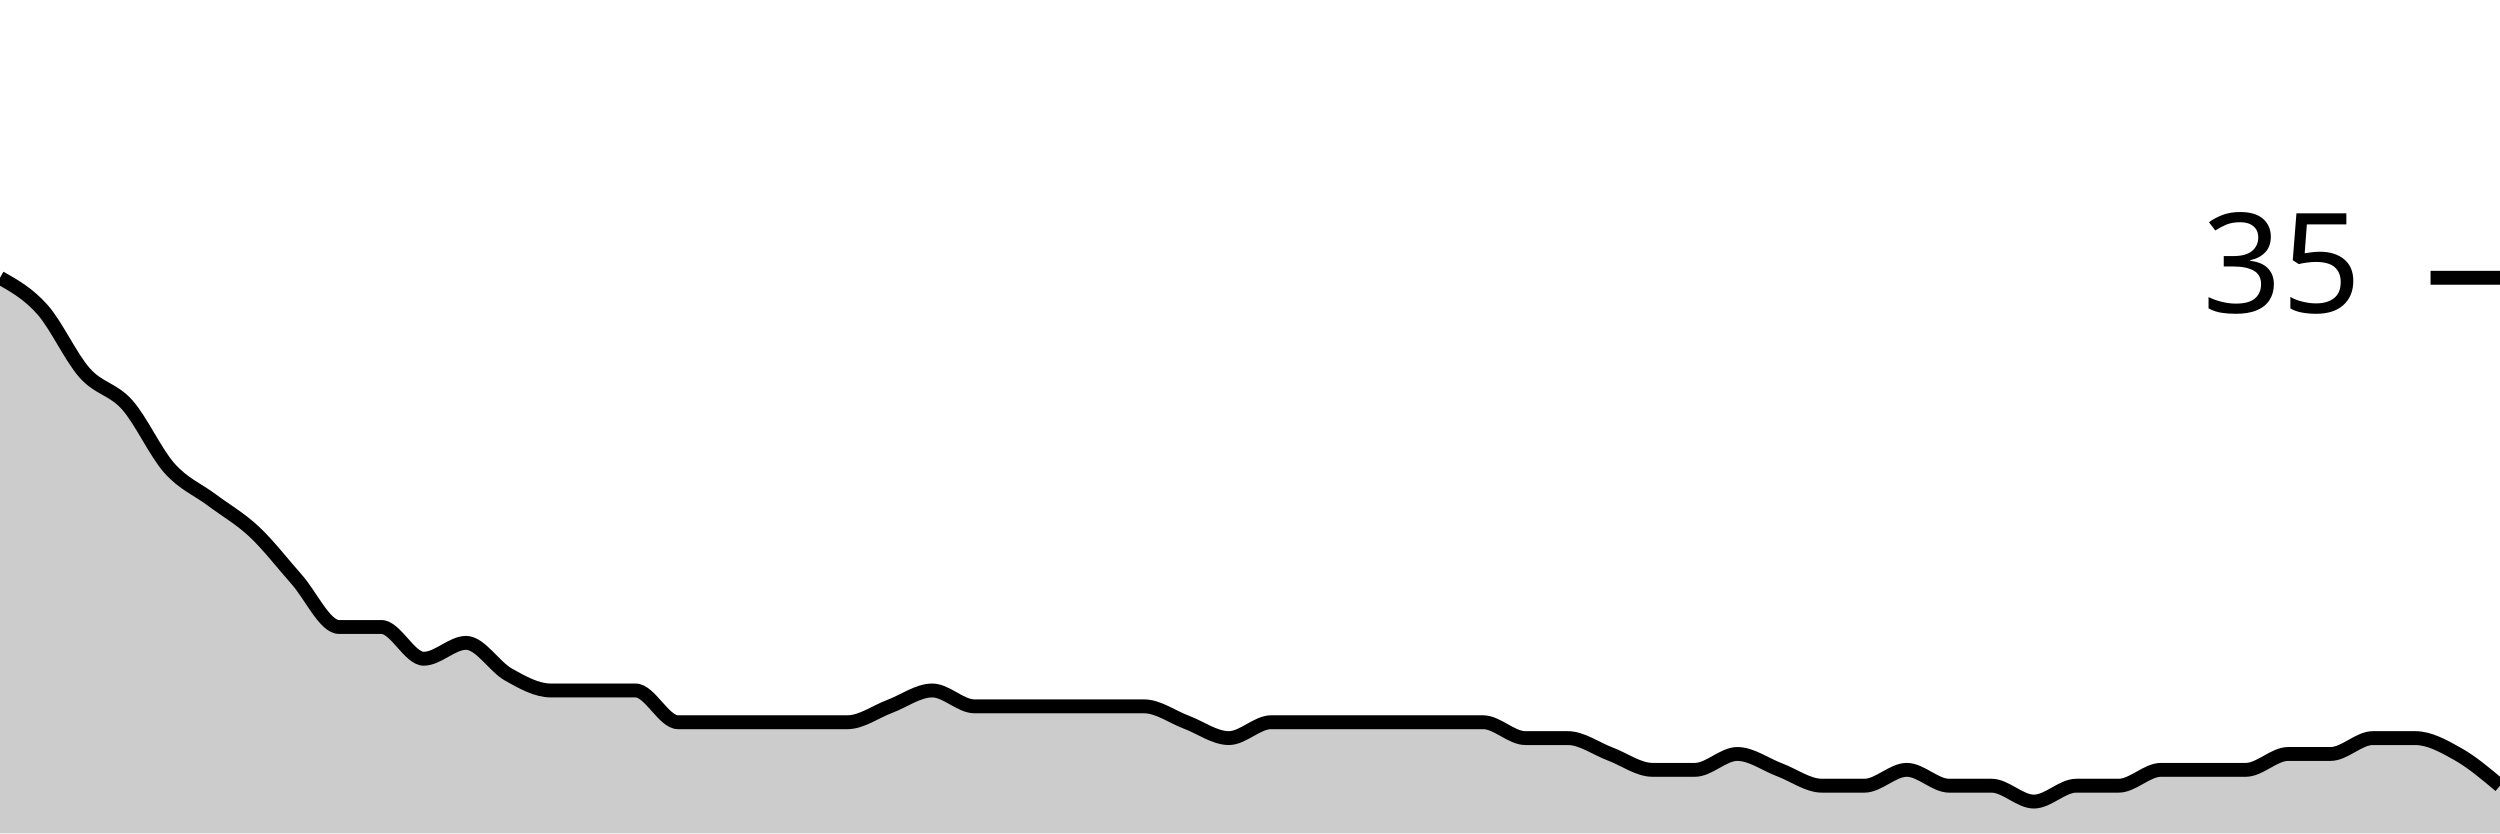
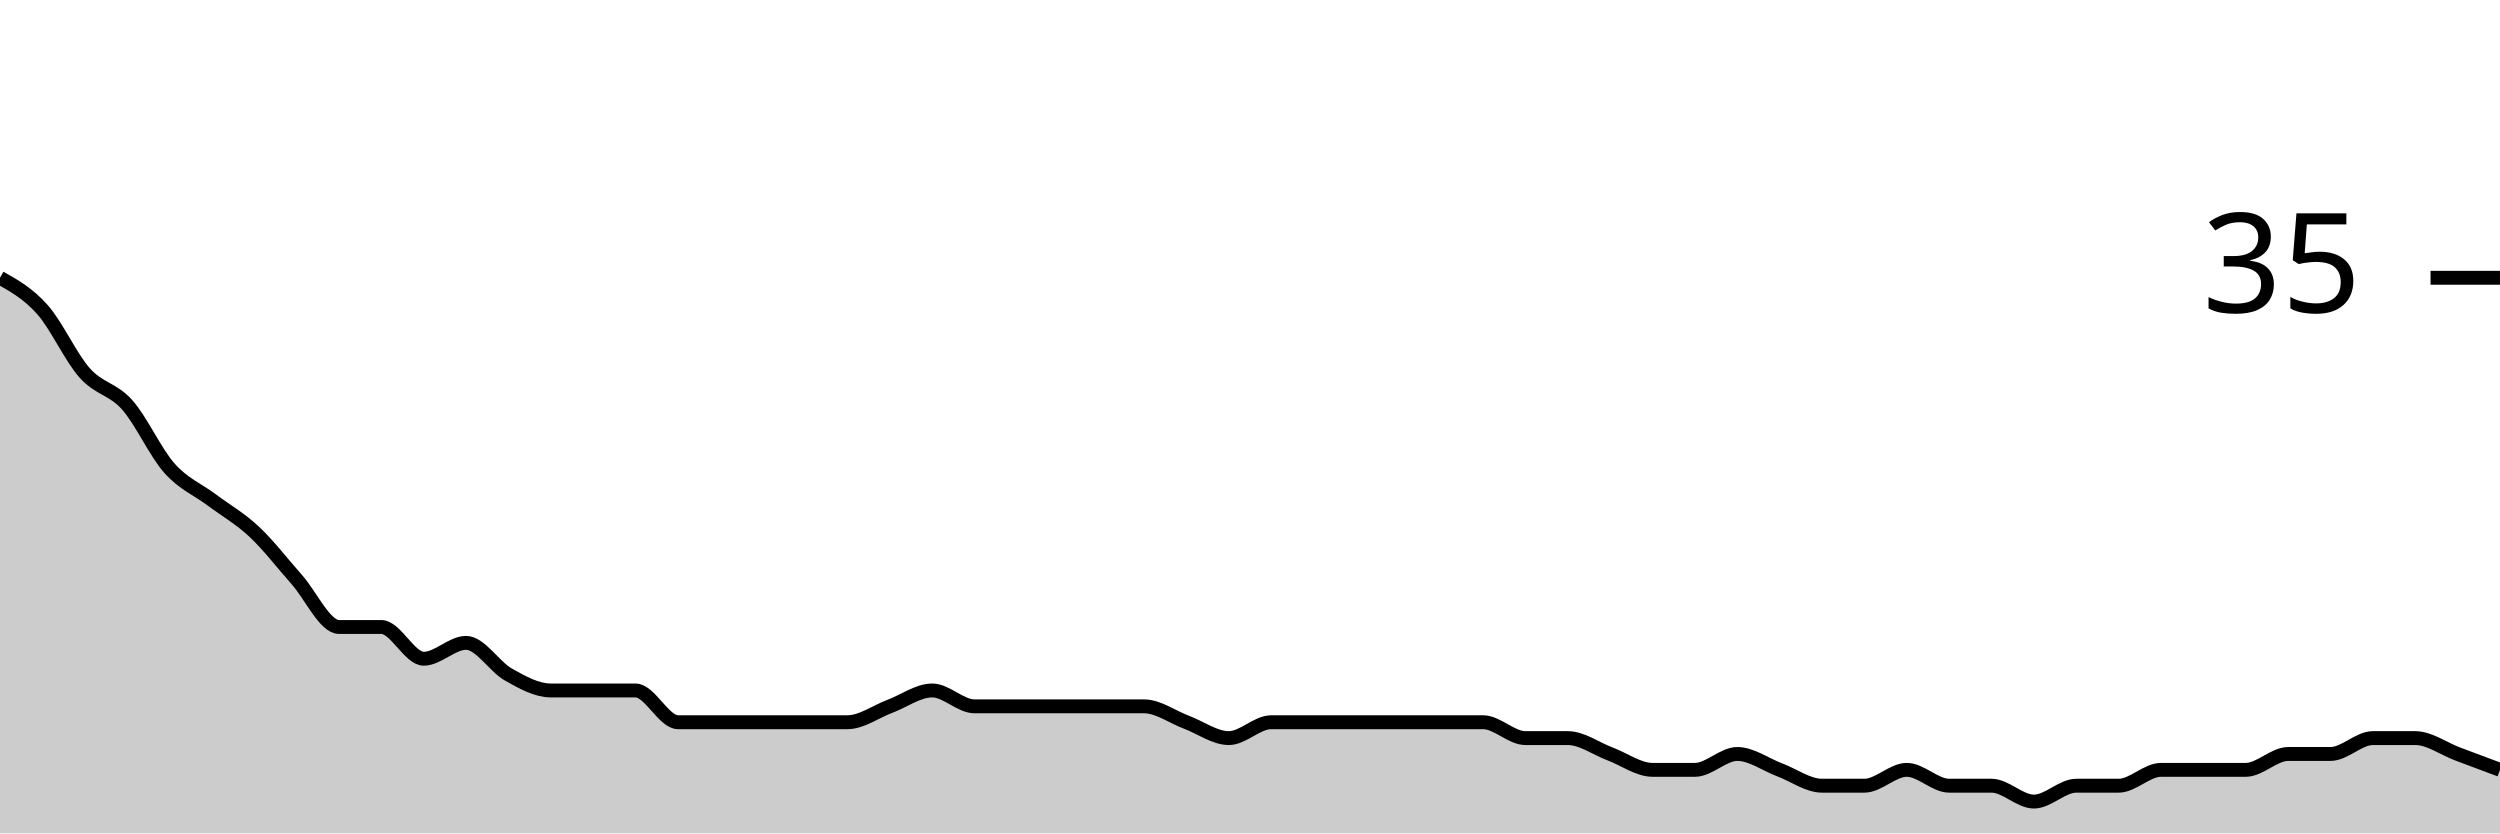
<svg xmlns="http://www.w3.org/2000/svg" viewBox="0 0 180 60">
  <g transform="translate(0,20)">
-     <path class="area" fill="rgba(0, 0, 0, 0.2)" d="M0,0C1.017,0.571,2.034,1.143,3.051,2.286C4.068,3.429,5.085,5.714,6.102,6.857C7.119,8,8.136,8,9.153,9.143C10.169,10.286,11.186,12.571,12.203,13.714C13.22,14.857,14.237,15.238,15.254,16C16.271,16.762,17.288,17.333,18.305,18.286C19.322,19.238,20.339,20.571,21.356,21.714C22.373,22.857,23.39,25.143,24.407,25.143C25.424,25.143,26.441,25.143,27.458,25.143C28.475,25.143,29.492,27.429,30.508,27.429C31.525,27.429,32.542,26.286,33.559,26.286C34.576,26.286,35.593,28,36.61,28.571C37.627,29.143,38.644,29.714,39.661,29.714C40.678,29.714,41.695,29.714,42.712,29.714C43.729,29.714,44.746,29.714,45.763,29.714C46.78,29.714,47.797,32,48.814,32C49.831,32,50.847,32,51.864,32C52.881,32,53.898,32,54.915,32C55.932,32,56.949,32,57.966,32C58.983,32,60,32,61.017,32C62.034,32,63.051,31.238,64.068,30.857C65.085,30.476,66.102,29.714,67.119,29.714C68.136,29.714,69.153,30.857,70.169,30.857C71.186,30.857,72.203,30.857,73.22,30.857C74.237,30.857,75.254,30.857,76.271,30.857C77.288,30.857,78.305,30.857,79.322,30.857C80.339,30.857,81.356,30.857,82.373,30.857C83.39,30.857,84.407,31.619,85.424,32C86.441,32.381,87.458,33.143,88.475,33.143C89.492,33.143,90.508,32,91.525,32C92.542,32,93.559,32,94.576,32C95.593,32,96.61,32,97.627,32C98.644,32,99.661,32,100.678,32C101.695,32,102.712,32,103.729,32C104.746,32,105.763,32,106.78,32C107.797,32,108.814,33.143,109.831,33.143C110.847,33.143,111.864,33.143,112.881,33.143C113.898,33.143,114.915,33.905,115.932,34.286C116.949,34.667,117.966,35.429,118.983,35.429C120,35.429,121.017,35.429,122.034,35.429C123.051,35.429,124.068,34.286,125.085,34.286C126.102,34.286,127.119,35.048,128.136,35.429C129.153,35.81,130.169,36.571,131.186,36.571C132.203,36.571,133.22,36.571,134.237,36.571C135.254,36.571,136.271,35.429,137.288,35.429C138.305,35.429,139.322,36.571,140.339,36.571C141.356,36.571,142.373,36.571,143.39,36.571C144.407,36.571,145.424,37.714,146.441,37.714C147.458,37.714,148.475,36.571,149.492,36.571C150.508,36.571,151.525,36.571,152.542,36.571C153.559,36.571,154.576,35.429,155.593,35.429C156.61,35.429,157.627,35.429,158.644,35.429C159.661,35.429,160.678,35.429,161.695,35.429C162.712,35.429,163.729,34.286,164.746,34.286C165.763,34.286,166.78,34.286,167.797,34.286C168.814,34.286,169.831,33.143,170.847,33.143C171.864,33.143,172.881,33.143,173.898,33.143C174.915,33.143,175.932,33.714,176.949,34.286C177.966,34.857,178.983,35.714,180,36.571L180,40C178.983,40,177.966,40,176.949,40C175.932,40,174.915,40,173.898,40C172.881,40,171.864,40,170.847,40C169.831,40,168.814,40,167.797,40C166.78,40,165.763,40,164.746,40C163.729,40,162.712,40,161.695,40C160.678,40,159.661,40,158.644,40C157.627,40,156.61,40,155.593,40C154.576,40,153.559,40,152.542,40C151.525,40,150.508,40,149.492,40C148.475,40,147.458,40,146.441,40C145.424,40,144.407,40,143.39,40C142.373,40,141.356,40,140.339,40C139.322,40,138.305,40,137.288,40C136.271,40,135.254,40,134.237,40C133.22,40,132.203,40,131.186,40C130.169,40,129.153,40,128.136,40C127.119,40,126.102,40,125.085,40C124.068,40,123.051,40,122.034,40C121.017,40,120,40,118.983,40C117.966,40,116.949,40,115.932,40C114.915,40,113.898,40,112.881,40C111.864,40,110.847,40,109.831,40C108.814,40,107.797,40,106.78,40C105.763,40,104.746,40,103.729,40C102.712,40,101.695,40,100.678,40C99.661,40,98.644,40,97.627,40C96.61,40,95.593,40,94.576,40C93.559,40,92.542,40,91.525,40C90.508,40,89.492,40,88.475,40C87.458,40,86.441,40,85.424,40C84.407,40,83.39,40,82.373,40C81.356,40,80.339,40,79.322,40C78.305,40,77.288,40,76.271,40C75.254,40,74.237,40,73.22,40C72.203,40,71.186,40,70.169,40C69.153,40,68.136,40,67.119,40C66.102,40,65.085,40,64.068,40C63.051,40,62.034,40,61.017,40C60,40,58.983,40,57.966,40C56.949,40,55.932,40,54.915,40C53.898,40,52.881,40,51.864,40C50.847,40,49.831,40,48.814,40C47.797,40,46.78,40,45.763,40C44.746,40,43.729,40,42.712,40C41.695,40,40.678,40,39.661,40C38.644,40,37.627,40,36.61,40C35.593,40,34.576,40,33.559,40C32.542,40,31.525,40,30.508,40C29.492,40,28.475,40,27.458,40C26.441,40,25.424,40,24.407,40C23.39,40,22.373,40,21.356,40C20.339,40,19.322,40,18.305,40C17.288,40,16.271,40,15.254,40C14.237,40,13.22,40,12.203,40C11.186,40,10.169,40,9.153,40C8.136,40,7.119,40,6.102,40C5.085,40,4.068,40,3.051,40C2.034,40,1.017,40,0,40Z" />
-     <path class="line" stroke="black" fill="none" d="M0,0C1.017,0.571,2.034,1.143,3.051,2.286C4.068,3.429,5.085,5.714,6.102,6.857C7.119,8,8.136,8,9.153,9.143C10.169,10.286,11.186,12.571,12.203,13.714C13.22,14.857,14.237,15.238,15.254,16C16.271,16.762,17.288,17.333,18.305,18.286C19.322,19.238,20.339,20.571,21.356,21.714C22.373,22.857,23.39,25.143,24.407,25.143C25.424,25.143,26.441,25.143,27.458,25.143C28.475,25.143,29.492,27.429,30.508,27.429C31.525,27.429,32.542,26.286,33.559,26.286C34.576,26.286,35.593,28,36.61,28.571C37.627,29.143,38.644,29.714,39.661,29.714C40.678,29.714,41.695,29.714,42.712,29.714C43.729,29.714,44.746,29.714,45.763,29.714C46.78,29.714,47.797,32,48.814,32C49.831,32,50.847,32,51.864,32C52.881,32,53.898,32,54.915,32C55.932,32,56.949,32,57.966,32C58.983,32,60,32,61.017,32C62.034,32,63.051,31.238,64.068,30.857C65.085,30.476,66.102,29.714,67.119,29.714C68.136,29.714,69.153,30.857,70.169,30.857C71.186,30.857,72.203,30.857,73.22,30.857C74.237,30.857,75.254,30.857,76.271,30.857C77.288,30.857,78.305,30.857,79.322,30.857C80.339,30.857,81.356,30.857,82.373,30.857C83.39,30.857,84.407,31.619,85.424,32C86.441,32.381,87.458,33.143,88.475,33.143C89.492,33.143,90.508,32,91.525,32C92.542,32,93.559,32,94.576,32C95.593,32,96.61,32,97.627,32C98.644,32,99.661,32,100.678,32C101.695,32,102.712,32,103.729,32C104.746,32,105.763,32,106.78,32C107.797,32,108.814,33.143,109.831,33.143C110.847,33.143,111.864,33.143,112.881,33.143C113.898,33.143,114.915,33.905,115.932,34.286C116.949,34.667,117.966,35.429,118.983,35.429C120,35.429,121.017,35.429,122.034,35.429C123.051,35.429,124.068,34.286,125.085,34.286C126.102,34.286,127.119,35.048,128.136,35.429C129.153,35.81,130.169,36.571,131.186,36.571C132.203,36.571,133.22,36.571,134.237,36.571C135.254,36.571,136.271,35.429,137.288,35.429C138.305,35.429,139.322,36.571,140.339,36.571C141.356,36.571,142.373,36.571,143.39,36.571C144.407,36.571,145.424,37.714,146.441,37.714C147.458,37.714,148.475,36.571,149.492,36.571C150.508,36.571,151.525,36.571,152.542,36.571C153.559,36.571,154.576,35.429,155.593,35.429C156.61,35.429,157.627,35.429,158.644,35.429C159.661,35.429,160.678,35.429,161.695,35.429C162.712,35.429,163.729,34.286,164.746,34.286C165.763,34.286,166.78,34.286,167.797,34.286C168.814,34.286,169.831,33.143,170.847,33.143C171.864,33.143,172.881,33.143,173.898,33.143C174.915,33.143,175.932,33.714,176.949,34.286C177.966,34.857,178.983,35.714,180,36.571" />
+     <path class="area" fill="rgba(0, 0, 0, 0.2)" d="M0,0C1.017,0.571,2.034,1.143,3.051,2.286C4.068,3.429,5.085,5.714,6.102,6.857C7.119,8,8.136,8,9.153,9.143C10.169,10.286,11.186,12.571,12.203,13.714C13.22,14.857,14.237,15.238,15.254,16C16.271,16.762,17.288,17.333,18.305,18.286C19.322,19.238,20.339,20.571,21.356,21.714C22.373,22.857,23.39,25.143,24.407,25.143C25.424,25.143,26.441,25.143,27.458,25.143C28.475,25.143,29.492,27.429,30.508,27.429C31.525,27.429,32.542,26.286,33.559,26.286C34.576,26.286,35.593,28,36.61,28.571C37.627,29.143,38.644,29.714,39.661,29.714C40.678,29.714,41.695,29.714,42.712,29.714C43.729,29.714,44.746,29.714,45.763,29.714C46.78,29.714,47.797,32,48.814,32C49.831,32,50.847,32,51.864,32C52.881,32,53.898,32,54.915,32C55.932,32,56.949,32,57.966,32C58.983,32,60,32,61.017,32C62.034,32,63.051,31.238,64.068,30.857C65.085,30.476,66.102,29.714,67.119,29.714C68.136,29.714,69.153,30.857,70.169,30.857C71.186,30.857,72.203,30.857,73.22,30.857C74.237,30.857,75.254,30.857,76.271,30.857C77.288,30.857,78.305,30.857,79.322,30.857C80.339,30.857,81.356,30.857,82.373,30.857C83.39,30.857,84.407,31.619,85.424,32C86.441,32.381,87.458,33.143,88.475,33.143C89.492,33.143,90.508,32,91.525,32C92.542,32,93.559,32,94.576,32C95.593,32,96.61,32,97.627,32C98.644,32,99.661,32,100.678,32C101.695,32,102.712,32,103.729,32C104.746,32,105.763,32,106.78,32C107.797,32,108.814,33.143,109.831,33.143C110.847,33.143,111.864,33.143,112.881,33.143C113.898,33.143,114.915,33.905,115.932,34.286C116.949,34.667,117.966,35.429,118.983,35.429C120,35.429,121.017,35.429,122.034,35.429C123.051,35.429,124.068,34.286,125.085,34.286C126.102,34.286,127.119,35.048,128.136,35.429C129.153,35.81,130.169,36.571,131.186,36.571C132.203,36.571,133.22,36.571,134.237,36.571C135.254,36.571,136.271,35.429,137.288,35.429C138.305,35.429,139.322,36.571,140.339,36.571C141.356,36.571,142.373,36.571,143.39,36.571C144.407,36.571,145.424,37.714,146.441,37.714C147.458,37.714,148.475,36.571,149.492,36.571C150.508,36.571,151.525,36.571,152.542,36.571C153.559,36.571,154.576,35.429,155.593,35.429C156.61,35.429,157.627,35.429,158.644,35.429C159.661,35.429,160.678,35.429,161.695,35.429C162.712,35.429,163.729,34.286,164.746,34.286C165.763,34.286,166.78,34.286,167.797,34.286C168.814,34.286,169.831,33.143,170.847,33.143C171.864,33.143,172.881,33.143,173.898,33.143C174.915,33.143,175.932,33.905,176.949,34.286C177.966,34.667,178.983,35.048,180,35.429L180,40C178.983,40,177.966,40,176.949,40C175.932,40,174.915,40,173.898,40C172.881,40,171.864,40,170.847,40C169.831,40,168.814,40,167.797,40C166.78,40,165.763,40,164.746,40C163.729,40,162.712,40,161.695,40C160.678,40,159.661,40,158.644,40C157.627,40,156.61,40,155.593,40C154.576,40,153.559,40,152.542,40C151.525,40,150.508,40,149.492,40C148.475,40,147.458,40,146.441,40C145.424,40,144.407,40,143.39,40C142.373,40,141.356,40,140.339,40C139.322,40,138.305,40,137.288,40C136.271,40,135.254,40,134.237,40C133.22,40,132.203,40,131.186,40C130.169,40,129.153,40,128.136,40C127.119,40,126.102,40,125.085,40C124.068,40,123.051,40,122.034,40C121.017,40,120,40,118.983,40C117.966,40,116.949,40,115.932,40C114.915,40,113.898,40,112.881,40C111.864,40,110.847,40,109.831,40C108.814,40,107.797,40,106.78,40C105.763,40,104.746,40,103.729,40C102.712,40,101.695,40,100.678,40C99.661,40,98.644,40,97.627,40C96.61,40,95.593,40,94.576,40C93.559,40,92.542,40,91.525,40C90.508,40,89.492,40,88.475,40C87.458,40,86.441,40,85.424,40C84.407,40,83.39,40,82.373,40C81.356,40,80.339,40,79.322,40C78.305,40,77.288,40,76.271,40C75.254,40,74.237,40,73.22,40C72.203,40,71.186,40,70.169,40C69.153,40,68.136,40,67.119,40C66.102,40,65.085,40,64.068,40C63.051,40,62.034,40,61.017,40C60,40,58.983,40,57.966,40C56.949,40,55.932,40,54.915,40C53.898,40,52.881,40,51.864,40C50.847,40,49.831,40,48.814,40C47.797,40,46.78,40,45.763,40C44.746,40,43.729,40,42.712,40C41.695,40,40.678,40,39.661,40C38.644,40,37.627,40,36.61,40C35.593,40,34.576,40,33.559,40C32.542,40,31.525,40,30.508,40C29.492,40,28.475,40,27.458,40C26.441,40,25.424,40,24.407,40C23.39,40,22.373,40,21.356,40C20.339,40,19.322,40,18.305,40C17.288,40,16.271,40,15.254,40C14.237,40,13.22,40,12.203,40C11.186,40,10.169,40,9.153,40C8.136,40,7.119,40,6.102,40C5.085,40,4.068,40,3.051,40C2.034,40,1.017,40,0,40Z" />
+     <path class="line" stroke="black" fill="none" d="M0,0C1.017,0.571,2.034,1.143,3.051,2.286C4.068,3.429,5.085,5.714,6.102,6.857C7.119,8,8.136,8,9.153,9.143C10.169,10.286,11.186,12.571,12.203,13.714C13.22,14.857,14.237,15.238,15.254,16C16.271,16.762,17.288,17.333,18.305,18.286C19.322,19.238,20.339,20.571,21.356,21.714C22.373,22.857,23.39,25.143,24.407,25.143C25.424,25.143,26.441,25.143,27.458,25.143C28.475,25.143,29.492,27.429,30.508,27.429C31.525,27.429,32.542,26.286,33.559,26.286C34.576,26.286,35.593,28,36.61,28.571C37.627,29.143,38.644,29.714,39.661,29.714C40.678,29.714,41.695,29.714,42.712,29.714C43.729,29.714,44.746,29.714,45.763,29.714C46.78,29.714,47.797,32,48.814,32C49.831,32,50.847,32,51.864,32C52.881,32,53.898,32,54.915,32C55.932,32,56.949,32,57.966,32C58.983,32,60,32,61.017,32C62.034,32,63.051,31.238,64.068,30.857C65.085,30.476,66.102,29.714,67.119,29.714C68.136,29.714,69.153,30.857,70.169,30.857C71.186,30.857,72.203,30.857,73.22,30.857C74.237,30.857,75.254,30.857,76.271,30.857C77.288,30.857,78.305,30.857,79.322,30.857C80.339,30.857,81.356,30.857,82.373,30.857C83.39,30.857,84.407,31.619,85.424,32C86.441,32.381,87.458,33.143,88.475,33.143C89.492,33.143,90.508,32,91.525,32C92.542,32,93.559,32,94.576,32C95.593,32,96.61,32,97.627,32C98.644,32,99.661,32,100.678,32C101.695,32,102.712,32,103.729,32C104.746,32,105.763,32,106.78,32C107.797,32,108.814,33.143,109.831,33.143C110.847,33.143,111.864,33.143,112.881,33.143C113.898,33.143,114.915,33.905,115.932,34.286C116.949,34.667,117.966,35.429,118.983,35.429C120,35.429,121.017,35.429,122.034,35.429C123.051,35.429,124.068,34.286,125.085,34.286C126.102,34.286,127.119,35.048,128.136,35.429C129.153,35.81,130.169,36.571,131.186,36.571C132.203,36.571,133.22,36.571,134.237,36.571C135.254,36.571,136.271,35.429,137.288,35.429C138.305,35.429,139.322,36.571,140.339,36.571C141.356,36.571,142.373,36.571,143.39,36.571C144.407,36.571,145.424,37.714,146.441,37.714C147.458,37.714,148.475,36.571,149.492,36.571C150.508,36.571,151.525,36.571,152.542,36.571C153.559,36.571,154.576,35.429,155.593,35.429C156.61,35.429,157.627,35.429,158.644,35.429C159.661,35.429,160.678,35.429,161.695,35.429C162.712,35.429,163.729,34.286,164.746,34.286C165.763,34.286,166.78,34.286,167.797,34.286C168.814,34.286,169.831,33.143,170.847,33.143C171.864,33.143,172.881,33.143,173.898,33.143C174.915,33.143,175.932,33.905,176.949,34.286C177.966,34.667,178.983,35.048,180,35.429" />
    <path class="axis-ceiling" stroke-width="1" stroke="black" fill="none" d="M175,0L180,0" />
    <text class="axis-ceiling-label" font-family="sans-serif" text-anchor="end" font-size="10px" x="170" y="2.5">35</text>
  </g>
</svg>
